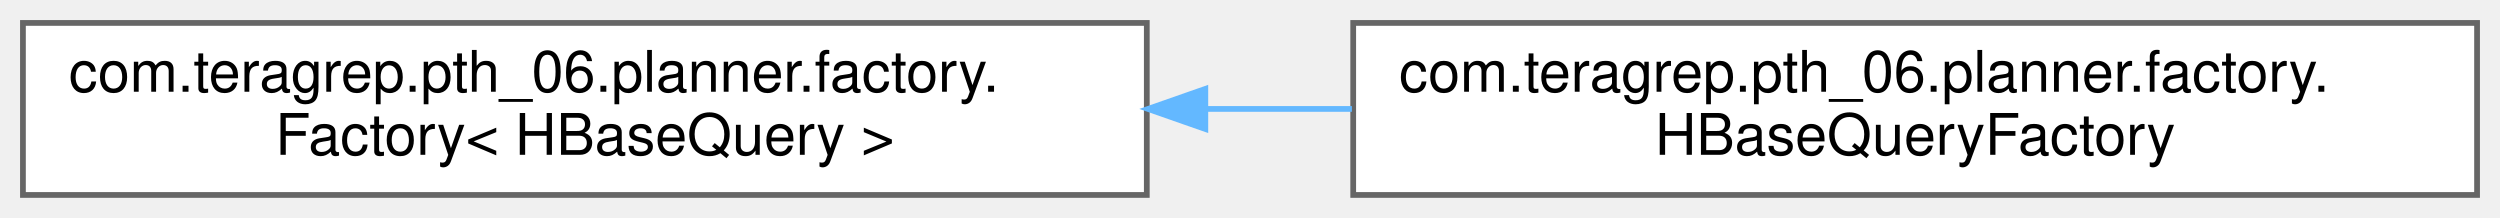
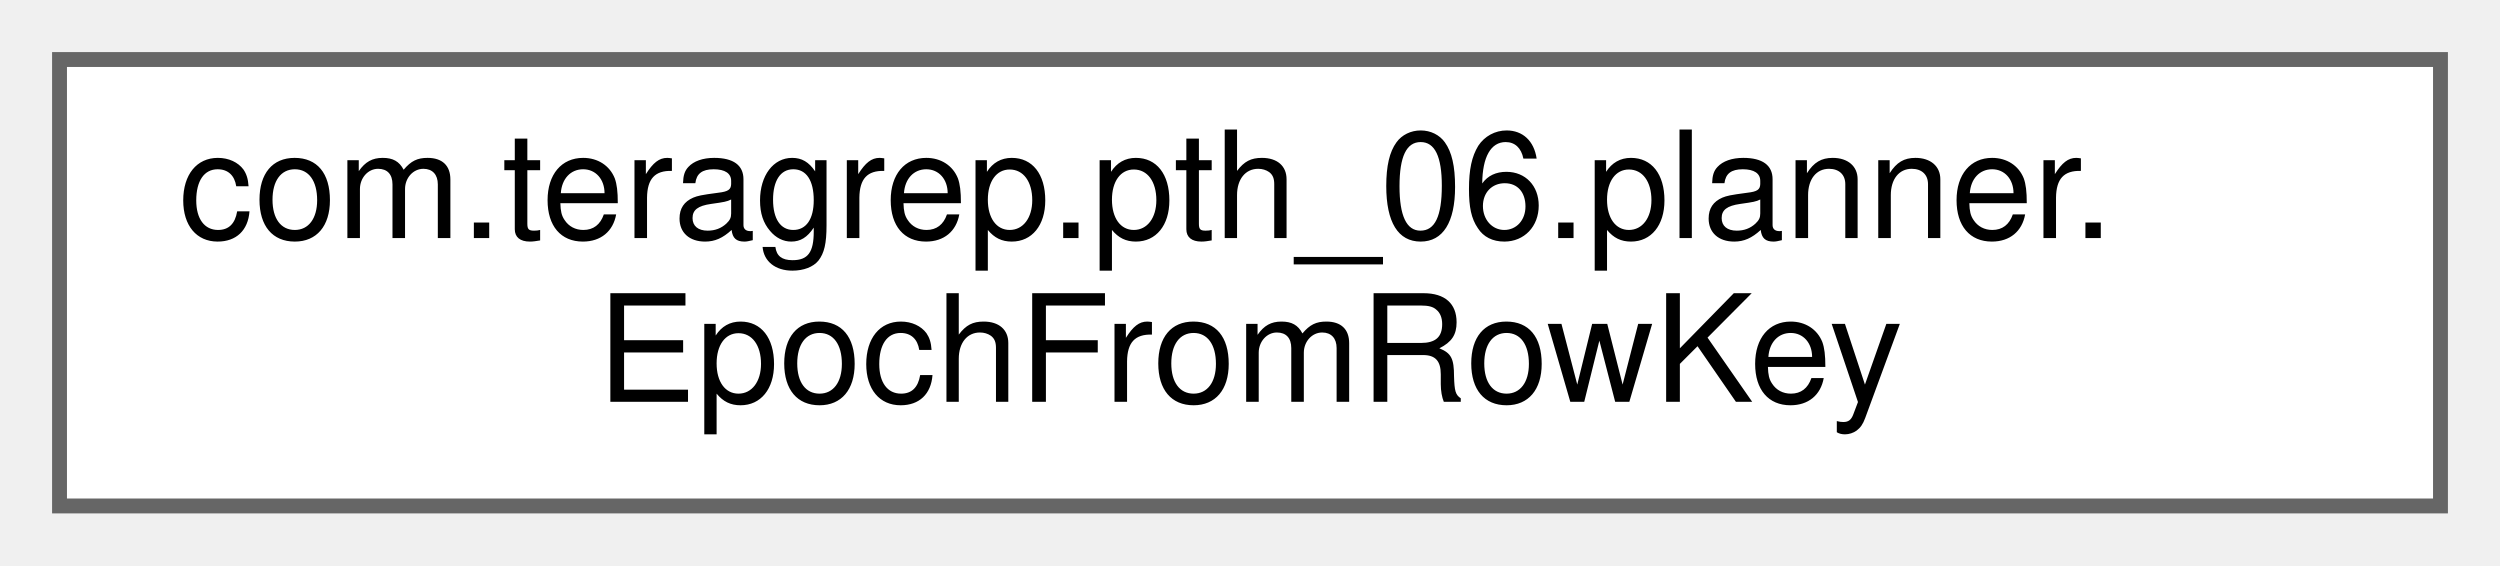
- <svg xmlns="http://www.w3.org/2000/svg" xmlns:xlink="http://www.w3.org/1999/xlink" width="436pt" height="38pt" viewBox="0.00 0.00 436.00 38.00">
+ <svg xmlns="http://www.w3.org/2000/svg" xmlns:xlink="http://www.w3.org/1999/xlink" width="168pt" height="38pt" viewBox="0.00 0.00 168.00 38.00">
  <g id="graph0" class="graph" transform="scale(1 1) rotate(0) translate(4 34)">
    <g id="Node000000" class="node">
      <g id="a_Node000000">
-         <a xlink:href="interfacecom_1_1teragrep_1_1pth__06_1_1planner_1_1factory_1_1Factory.html" target="_top" xlink:title=" ">
-           <polygon fill="white" stroke="#666666" points="196,-30 0,-30 0,0 196,0 196,-30" />
-           <text text-anchor="start" x="8" y="-18" font-family="Helvetica,sans-Serif" font-size="10.00">com.teragrep.pth_06.planner.factory.</text>
-           <text text-anchor="middle" x="98" y="-7" font-family="Helvetica,sans-Serif" font-size="10.00">Factory&lt; HBaseQuery &gt;</text>
-         </a>
-       </g>
-     </g>
-     <g id="Node000001" class="node">
-       <g id="a_Node000001">
-         <a xlink:href="classcom_1_1teragrep_1_1pth__06_1_1planner_1_1factory_1_1HBaseQueryFactory.html" target="_top" xlink:title=" ">
-           <polygon fill="white" stroke="#666666" points="428,-30 232,-30 232,0 428,0 428,-30" />
-           <text text-anchor="start" x="240" y="-18" font-family="Helvetica,sans-Serif" font-size="10.00">com.teragrep.pth_06.planner.factory.</text>
-           <text text-anchor="middle" x="330" y="-7" font-family="Helvetica,sans-Serif" font-size="10.00">HBaseQueryFactory</text>
-         </a>
-       </g>
-     </g>
-     <g id="edge25_Node000000_Node000001" class="edge">
-       <g id="a_edge25_Node000000_Node000001">
-         <a xlink:title=" ">
-           <path fill="none" stroke="#63b8ff" d="M206.47,-15C214.91,-15 223.4,-15 231.77,-15" />
-           <polygon fill="#63b8ff" stroke="#63b8ff" points="206.21,-11.5 196.21,-15 206.21,-18.5 206.21,-11.5" />
+         <a xlink:href="classcom_1_1teragrep_1_1pth__06_1_1planner_1_1EpochFromRowKey.html" target="_top" xlink:title=" ">
+           <polygon fill="white" stroke="#666666" points="160,-30 0,-30 0,0 160,0 160,-30" />
+           <text text-anchor="start" x="8" y="-18" font-family="Helvetica,sans-Serif" font-size="10.00">com.teragrep.pth_06.planner.</text>
+           <text text-anchor="middle" x="80" y="-7" font-family="Helvetica,sans-Serif" font-size="10.00">EpochFromRowKey</text>
        </a>
      </g>
    </g>
  </g>
</svg>
